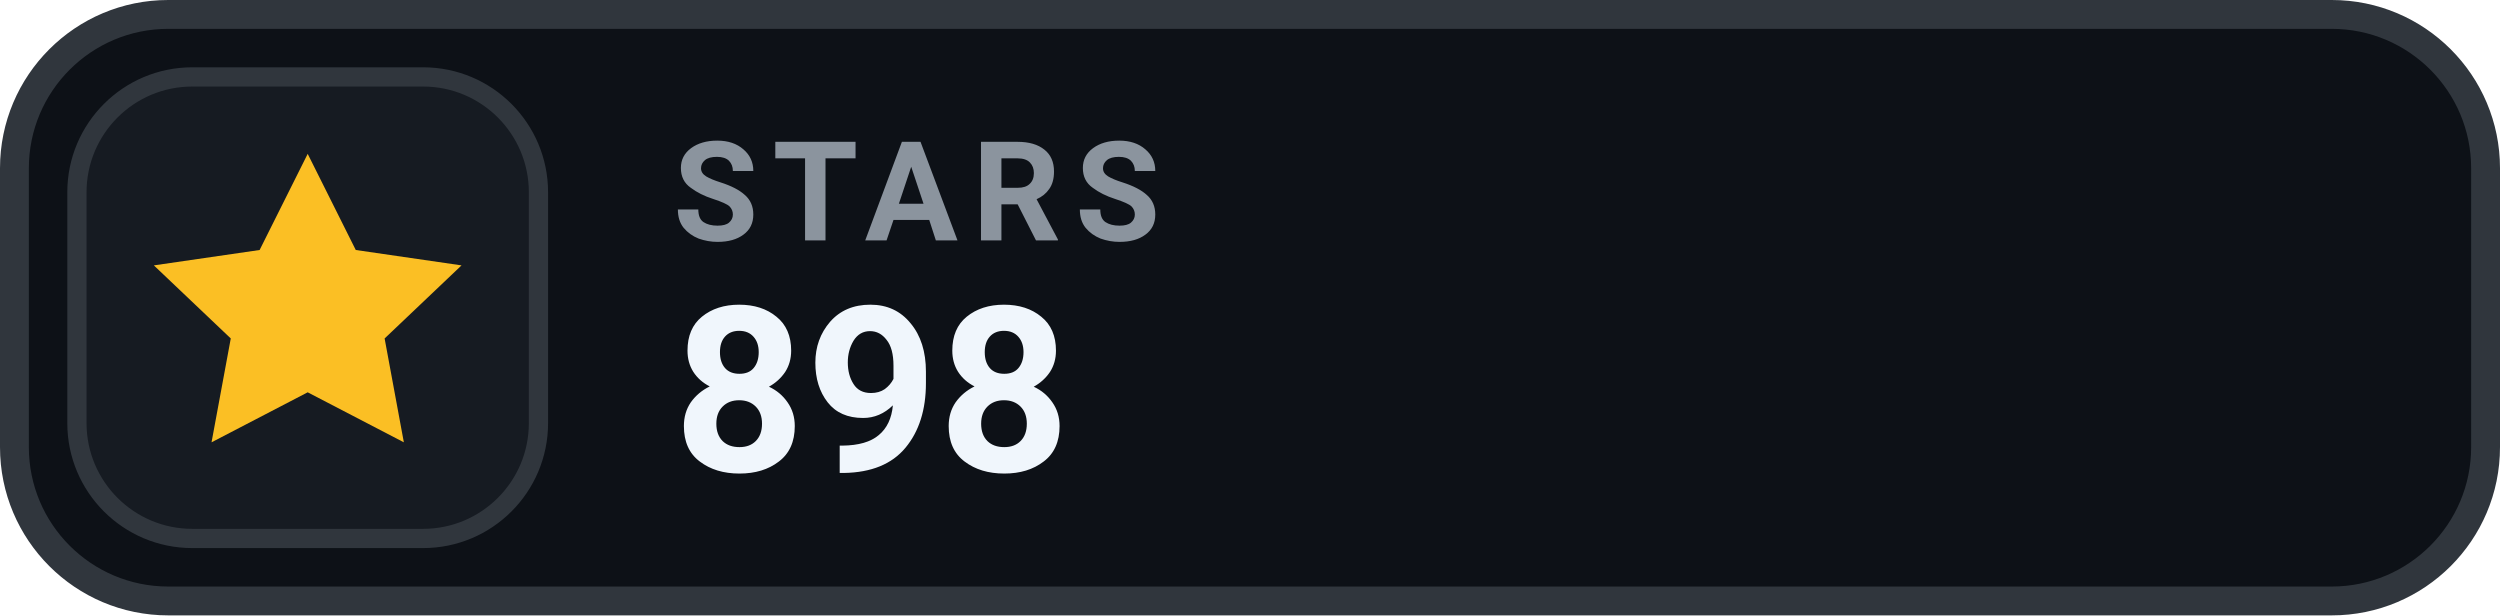
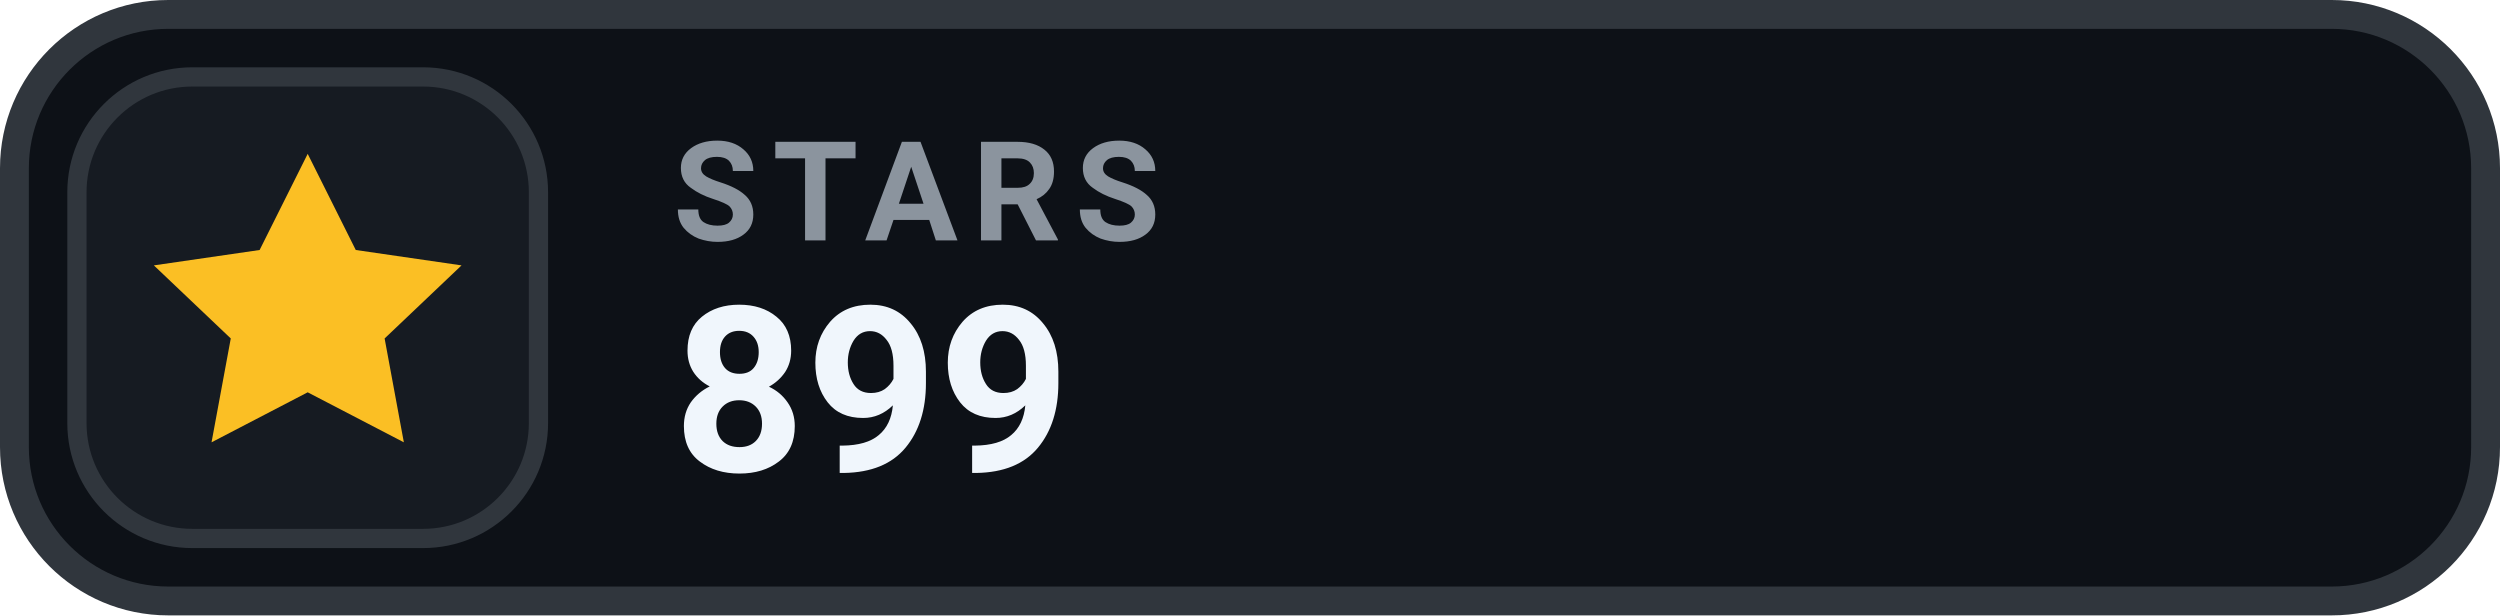
- <svg xmlns="http://www.w3.org/2000/svg" width="130" height="32" viewBox="0 0 130 32" role="img" aria-label="STARS 898">
+ <svg xmlns="http://www.w3.org/2000/svg" width="130" height="32" viewBox="0 0 130 32" role="img" aria-label="STARS 899">
  <rect x=".75" y=".75" width="128.5" height="30.5" rx="8" fill="#0D1117" stroke="#30363D" stroke-width="1.5" />
  <rect x="4" y="4" width="24" height="24" rx="6" fill="#161B22" stroke="#30363D" stroke-width="1" />
  <g transform="translate(16 16)" style="color:#FBBF24;">
    <path d="M0 -8 l2.5 5 5.5 .8 -4 3.8 1 5.4 -5 -2.6 -5 2.6 1 -5.4 -4 -3.8 5.5 -.8 Z" fill="currentColor" />
  </g>
  <text x="35" y="12.5" fill="#8B949E" font-family="-apple-system,BlinkMacSystemFont,'Segoe UI',Roboto,Helvetica,Arial,sans-serif" font-size="7.2" font-weight="700" letter-spacing=".75">STARS</text>
-   <text x="35" y="24.5" fill="#F0F6FC" font-family="-apple-system,BlinkMacSystemFont,'Segoe UI',Roboto,Helvetica,Arial,sans-serif" font-size="12" font-weight="700">898</text>
+   <text x="35" y="24.5" fill="#F0F6FC" font-family="-apple-system,BlinkMacSystemFont,'Segoe UI',Roboto,Helvetica,Arial,sans-serif" font-size="12" font-weight="700">899</text>
</svg>
